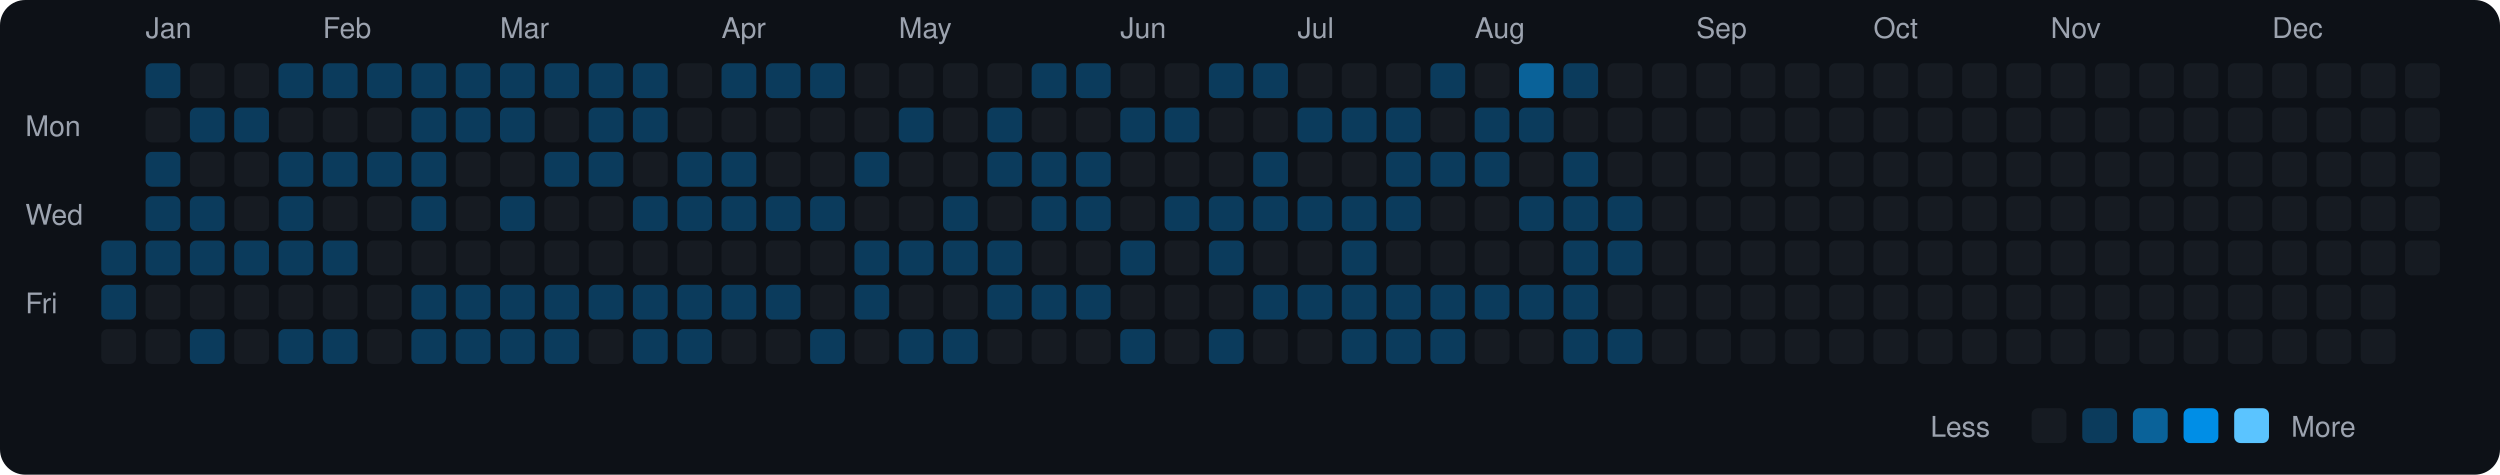
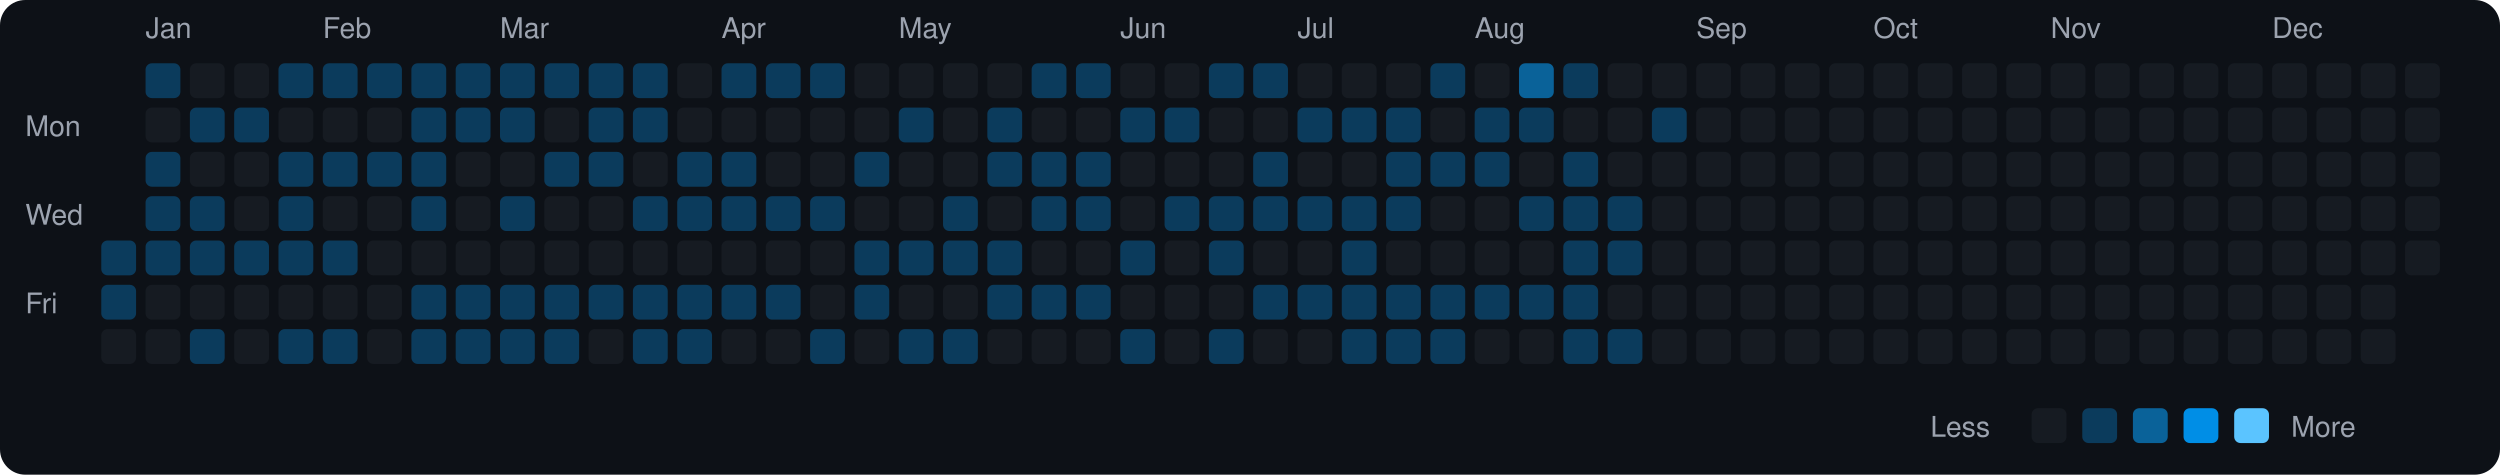
<svg xmlns="http://www.w3.org/2000/svg" viewBox="0 0 790 150" width="790" height="150">
  <rect width="790" height="150" fill="#0d1117" rx="8" ry="8" />
  <text x="8" y="43" fill="#9ca3af" font-size="9" font-family="-apple-system, BlinkMacSystemFont, 'Segoe UI', Helvetica, Arial, sans-serif">Mon</text>
  <text x="8" y="71" fill="#9ca3af" font-size="9" font-family="-apple-system, BlinkMacSystemFont, 'Segoe UI', Helvetica, Arial, sans-serif">Wed</text>
  <text x="8" y="99" fill="#9ca3af" font-size="9" font-family="-apple-system, BlinkMacSystemFont, 'Segoe UI', Helvetica, Arial, sans-serif">Fri</text>
  <rect x="32" y="76" width="11" height="11" rx="2" ry="2" fill="#0b3b5c">
    </rect>
  <rect x="32" y="90" width="11" height="11" rx="2" ry="2" fill="#0b3b5c">
    </rect>
  <rect x="32" y="104" width="11" height="11" rx="2" ry="2" fill="#161b22">
    </rect>
  <text x="46" y="12" fill="#9ca3af" font-size="9" font-family="-apple-system, BlinkMacSystemFont, 'Segoe UI', Helvetica, Arial, sans-serif">Jan</text>
  <rect x="46" y="20" width="11" height="11" rx="2" ry="2" fill="#0b3b5c">
    </rect>
  <rect x="46" y="34" width="11" height="11" rx="2" ry="2" fill="#161b22">
    </rect>
  <rect x="46" y="48" width="11" height="11" rx="2" ry="2" fill="#0b3b5c">
    </rect>
  <rect x="46" y="62" width="11" height="11" rx="2" ry="2" fill="#0b3b5c">
    </rect>
  <rect x="46" y="76" width="11" height="11" rx="2" ry="2" fill="#0b3b5c">
    </rect>
  <rect x="46" y="90" width="11" height="11" rx="2" ry="2" fill="#161b22">
    </rect>
  <rect x="46" y="104" width="11" height="11" rx="2" ry="2" fill="#161b22">
    </rect>
  <rect x="60" y="20" width="11" height="11" rx="2" ry="2" fill="#161b22">
    </rect>
  <rect x="60" y="34" width="11" height="11" rx="2" ry="2" fill="#0b3b5c">
    </rect>
  <rect x="60" y="48" width="11" height="11" rx="2" ry="2" fill="#161b22">
    </rect>
  <rect x="60" y="62" width="11" height="11" rx="2" ry="2" fill="#0b3b5c">
    </rect>
  <rect x="60" y="76" width="11" height="11" rx="2" ry="2" fill="#0b3b5c">
    </rect>
  <rect x="60" y="90" width="11" height="11" rx="2" ry="2" fill="#161b22">
    </rect>
  <rect x="60" y="104" width="11" height="11" rx="2" ry="2" fill="#0b3b5c">
    </rect>
  <rect x="74" y="20" width="11" height="11" rx="2" ry="2" fill="#161b22">
    </rect>
  <rect x="74" y="34" width="11" height="11" rx="2" ry="2" fill="#0b3b5c">
    </rect>
  <rect x="74" y="48" width="11" height="11" rx="2" ry="2" fill="#161b22">
    </rect>
  <rect x="74" y="62" width="11" height="11" rx="2" ry="2" fill="#161b22">
    </rect>
  <rect x="74" y="76" width="11" height="11" rx="2" ry="2" fill="#0b3b5c">
    </rect>
  <rect x="74" y="90" width="11" height="11" rx="2" ry="2" fill="#161b22">
    </rect>
  <rect x="74" y="104" width="11" height="11" rx="2" ry="2" fill="#161b22">
    </rect>
  <rect x="88" y="20" width="11" height="11" rx="2" ry="2" fill="#0b3b5c">
    </rect>
  <rect x="88" y="34" width="11" height="11" rx="2" ry="2" fill="#161b22">
    </rect>
  <rect x="88" y="48" width="11" height="11" rx="2" ry="2" fill="#0b3b5c">
    </rect>
  <rect x="88" y="62" width="11" height="11" rx="2" ry="2" fill="#0b3b5c">
    </rect>
  <rect x="88" y="76" width="11" height="11" rx="2" ry="2" fill="#0b3b5c">
    </rect>
  <rect x="88" y="90" width="11" height="11" rx="2" ry="2" fill="#161b22">
    </rect>
  <rect x="88" y="104" width="11" height="11" rx="2" ry="2" fill="#0b3b5c">
    </rect>
  <text x="102" y="12" fill="#9ca3af" font-size="9" font-family="-apple-system, BlinkMacSystemFont, 'Segoe UI', Helvetica, Arial, sans-serif">Feb</text>
  <rect x="102" y="20" width="11" height="11" rx="2" ry="2" fill="#0b3b5c">
    </rect>
  <rect x="102" y="34" width="11" height="11" rx="2" ry="2" fill="#161b22">
    </rect>
  <rect x="102" y="48" width="11" height="11" rx="2" ry="2" fill="#0b3b5c">
    </rect>
  <rect x="102" y="62" width="11" height="11" rx="2" ry="2" fill="#161b22">
    </rect>
  <rect x="102" y="76" width="11" height="11" rx="2" ry="2" fill="#0b3b5c">
    </rect>
  <rect x="102" y="90" width="11" height="11" rx="2" ry="2" fill="#161b22">
    </rect>
  <rect x="102" y="104" width="11" height="11" rx="2" ry="2" fill="#0b3b5c">
    </rect>
  <rect x="116" y="20" width="11" height="11" rx="2" ry="2" fill="#0b3b5c">
    </rect>
  <rect x="116" y="34" width="11" height="11" rx="2" ry="2" fill="#161b22">
    </rect>
  <rect x="116" y="48" width="11" height="11" rx="2" ry="2" fill="#0b3b5c">
    </rect>
  <rect x="116" y="62" width="11" height="11" rx="2" ry="2" fill="#161b22">
    </rect>
  <rect x="116" y="76" width="11" height="11" rx="2" ry="2" fill="#161b22">
    </rect>
  <rect x="116" y="90" width="11" height="11" rx="2" ry="2" fill="#161b22">
    </rect>
  <rect x="116" y="104" width="11" height="11" rx="2" ry="2" fill="#161b22">
    </rect>
  <rect x="130" y="20" width="11" height="11" rx="2" ry="2" fill="#0b3b5c">
    </rect>
  <rect x="130" y="34" width="11" height="11" rx="2" ry="2" fill="#0b3b5c">
    </rect>
  <rect x="130" y="48" width="11" height="11" rx="2" ry="2" fill="#0b3b5c">
    </rect>
  <rect x="130" y="62" width="11" height="11" rx="2" ry="2" fill="#0b3b5c">
    </rect>
  <rect x="130" y="76" width="11" height="11" rx="2" ry="2" fill="#161b22">
    </rect>
  <rect x="130" y="90" width="11" height="11" rx="2" ry="2" fill="#0b3b5c">
    </rect>
  <rect x="130" y="104" width="11" height="11" rx="2" ry="2" fill="#0b3b5c">
    </rect>
  <rect x="144" y="20" width="11" height="11" rx="2" ry="2" fill="#0b3b5c">
    </rect>
  <rect x="144" y="34" width="11" height="11" rx="2" ry="2" fill="#0b3b5c">
    </rect>
  <rect x="144" y="48" width="11" height="11" rx="2" ry="2" fill="#161b22">
    </rect>
  <rect x="144" y="62" width="11" height="11" rx="2" ry="2" fill="#161b22">
    </rect>
  <rect x="144" y="76" width="11" height="11" rx="2" ry="2" fill="#161b22">
    </rect>
  <rect x="144" y="90" width="11" height="11" rx="2" ry="2" fill="#0b3b5c">
    </rect>
  <rect x="144" y="104" width="11" height="11" rx="2" ry="2" fill="#0b3b5c">
    </rect>
  <text x="158" y="12" fill="#9ca3af" font-size="9" font-family="-apple-system, BlinkMacSystemFont, 'Segoe UI', Helvetica, Arial, sans-serif">Mar</text>
  <rect x="158" y="20" width="11" height="11" rx="2" ry="2" fill="#0b3b5c">
    </rect>
  <rect x="158" y="34" width="11" height="11" rx="2" ry="2" fill="#0b3b5c">
    </rect>
  <rect x="158" y="48" width="11" height="11" rx="2" ry="2" fill="#161b22">
    </rect>
  <rect x="158" y="62" width="11" height="11" rx="2" ry="2" fill="#0b3b5c">
    </rect>
  <rect x="158" y="76" width="11" height="11" rx="2" ry="2" fill="#161b22">
    </rect>
  <rect x="158" y="90" width="11" height="11" rx="2" ry="2" fill="#0b3b5c">
    </rect>
  <rect x="158" y="104" width="11" height="11" rx="2" ry="2" fill="#0b3b5c">
    </rect>
  <rect x="172" y="20" width="11" height="11" rx="2" ry="2" fill="#0b3b5c">
    </rect>
  <rect x="172" y="34" width="11" height="11" rx="2" ry="2" fill="#161b22">
    </rect>
  <rect x="172" y="48" width="11" height="11" rx="2" ry="2" fill="#0b3b5c">
    </rect>
  <rect x="172" y="62" width="11" height="11" rx="2" ry="2" fill="#161b22">
    </rect>
  <rect x="172" y="76" width="11" height="11" rx="2" ry="2" fill="#161b22">
    </rect>
  <rect x="172" y="90" width="11" height="11" rx="2" ry="2" fill="#0b3b5c">
    </rect>
  <rect x="172" y="104" width="11" height="11" rx="2" ry="2" fill="#0b3b5c">
    </rect>
  <rect x="186" y="20" width="11" height="11" rx="2" ry="2" fill="#0b3b5c">
    </rect>
  <rect x="186" y="34" width="11" height="11" rx="2" ry="2" fill="#0b3b5c">
    </rect>
  <rect x="186" y="48" width="11" height="11" rx="2" ry="2" fill="#0b3b5c">
    </rect>
  <rect x="186" y="62" width="11" height="11" rx="2" ry="2" fill="#161b22">
    </rect>
  <rect x="186" y="76" width="11" height="11" rx="2" ry="2" fill="#161b22">
    </rect>
  <rect x="186" y="90" width="11" height="11" rx="2" ry="2" fill="#0b3b5c">
    </rect>
  <rect x="186" y="104" width="11" height="11" rx="2" ry="2" fill="#161b22">
    </rect>
  <rect x="200" y="20" width="11" height="11" rx="2" ry="2" fill="#0b3b5c">
    </rect>
  <rect x="200" y="34" width="11" height="11" rx="2" ry="2" fill="#0b3b5c">
    </rect>
  <rect x="200" y="48" width="11" height="11" rx="2" ry="2" fill="#161b22">
    </rect>
  <rect x="200" y="62" width="11" height="11" rx="2" ry="2" fill="#0b3b5c">
    </rect>
  <rect x="200" y="76" width="11" height="11" rx="2" ry="2" fill="#161b22">
    </rect>
  <rect x="200" y="90" width="11" height="11" rx="2" ry="2" fill="#0b3b5c">
    </rect>
  <rect x="200" y="104" width="11" height="11" rx="2" ry="2" fill="#0b3b5c">
    </rect>
  <rect x="214" y="20" width="11" height="11" rx="2" ry="2" fill="#161b22">
    </rect>
  <rect x="214" y="34" width="11" height="11" rx="2" ry="2" fill="#161b22">
    </rect>
  <rect x="214" y="48" width="11" height="11" rx="2" ry="2" fill="#0b3b5c">
    </rect>
  <rect x="214" y="62" width="11" height="11" rx="2" ry="2" fill="#0b3b5c">
    </rect>
  <rect x="214" y="76" width="11" height="11" rx="2" ry="2" fill="#161b22">
    </rect>
  <rect x="214" y="90" width="11" height="11" rx="2" ry="2" fill="#0b3b5c">
    </rect>
  <rect x="214" y="104" width="11" height="11" rx="2" ry="2" fill="#0b3b5c">
    </rect>
  <text x="228" y="12" fill="#9ca3af" font-size="9" font-family="-apple-system, BlinkMacSystemFont, 'Segoe UI', Helvetica, Arial, sans-serif">Apr</text>
  <rect x="228" y="20" width="11" height="11" rx="2" ry="2" fill="#0b3b5c">
    </rect>
  <rect x="228" y="34" width="11" height="11" rx="2" ry="2" fill="#161b22">
    </rect>
  <rect x="228" y="48" width="11" height="11" rx="2" ry="2" fill="#0b3b5c">
    </rect>
  <rect x="228" y="62" width="11" height="11" rx="2" ry="2" fill="#0b3b5c">
    </rect>
  <rect x="228" y="76" width="11" height="11" rx="2" ry="2" fill="#161b22">
    </rect>
  <rect x="228" y="90" width="11" height="11" rx="2" ry="2" fill="#0b3b5c">
    </rect>
  <rect x="228" y="104" width="11" height="11" rx="2" ry="2" fill="#161b22">
    </rect>
  <rect x="242" y="20" width="11" height="11" rx="2" ry="2" fill="#0b3b5c">
    </rect>
  <rect x="242" y="34" width="11" height="11" rx="2" ry="2" fill="#161b22">
    </rect>
  <rect x="242" y="48" width="11" height="11" rx="2" ry="2" fill="#161b22">
    </rect>
  <rect x="242" y="62" width="11" height="11" rx="2" ry="2" fill="#0b3b5c">
    </rect>
  <rect x="242" y="76" width="11" height="11" rx="2" ry="2" fill="#161b22">
    </rect>
  <rect x="242" y="90" width="11" height="11" rx="2" ry="2" fill="#0b3b5c">
    </rect>
  <rect x="242" y="104" width="11" height="11" rx="2" ry="2" fill="#161b22">
    </rect>
  <rect x="256" y="20" width="11" height="11" rx="2" ry="2" fill="#0b3b5c">
    </rect>
  <rect x="256" y="34" width="11" height="11" rx="2" ry="2" fill="#161b22">
    </rect>
  <rect x="256" y="48" width="11" height="11" rx="2" ry="2" fill="#161b22">
    </rect>
  <rect x="256" y="62" width="11" height="11" rx="2" ry="2" fill="#0b3b5c">
    </rect>
  <rect x="256" y="76" width="11" height="11" rx="2" ry="2" fill="#161b22">
    </rect>
  <rect x="256" y="90" width="11" height="11" rx="2" ry="2" fill="#161b22">
    </rect>
  <rect x="256" y="104" width="11" height="11" rx="2" ry="2" fill="#0b3b5c">
    </rect>
  <rect x="270" y="20" width="11" height="11" rx="2" ry="2" fill="#161b22">
    </rect>
  <rect x="270" y="34" width="11" height="11" rx="2" ry="2" fill="#161b22">
    </rect>
  <rect x="270" y="48" width="11" height="11" rx="2" ry="2" fill="#0b3b5c">
    </rect>
  <rect x="270" y="62" width="11" height="11" rx="2" ry="2" fill="#161b22">
    </rect>
  <rect x="270" y="76" width="11" height="11" rx="2" ry="2" fill="#0b3b5c">
    </rect>
  <rect x="270" y="90" width="11" height="11" rx="2" ry="2" fill="#0b3b5c">
    </rect>
  <rect x="270" y="104" width="11" height="11" rx="2" ry="2" fill="#161b22">
    </rect>
  <text x="284" y="12" fill="#9ca3af" font-size="9" font-family="-apple-system, BlinkMacSystemFont, 'Segoe UI', Helvetica, Arial, sans-serif">May</text>
  <rect x="284" y="20" width="11" height="11" rx="2" ry="2" fill="#161b22">
    </rect>
  <rect x="284" y="34" width="11" height="11" rx="2" ry="2" fill="#0b3b5c">
    </rect>
  <rect x="284" y="48" width="11" height="11" rx="2" ry="2" fill="#161b22">
    </rect>
  <rect x="284" y="62" width="11" height="11" rx="2" ry="2" fill="#161b22">
    </rect>
  <rect x="284" y="76" width="11" height="11" rx="2" ry="2" fill="#0b3b5c">
    </rect>
  <rect x="284" y="90" width="11" height="11" rx="2" ry="2" fill="#161b22">
    </rect>
  <rect x="284" y="104" width="11" height="11" rx="2" ry="2" fill="#0b3b5c">
    </rect>
  <rect x="298" y="20" width="11" height="11" rx="2" ry="2" fill="#161b22">
    </rect>
  <rect x="298" y="34" width="11" height="11" rx="2" ry="2" fill="#161b22">
    </rect>
  <rect x="298" y="48" width="11" height="11" rx="2" ry="2" fill="#161b22">
    </rect>
  <rect x="298" y="62" width="11" height="11" rx="2" ry="2" fill="#0b3b5c">
    </rect>
  <rect x="298" y="76" width="11" height="11" rx="2" ry="2" fill="#0b3b5c">
    </rect>
  <rect x="298" y="90" width="11" height="11" rx="2" ry="2" fill="#161b22">
    </rect>
  <rect x="298" y="104" width="11" height="11" rx="2" ry="2" fill="#0b3b5c">
    </rect>
  <rect x="312" y="20" width="11" height="11" rx="2" ry="2" fill="#161b22">
    </rect>
  <rect x="312" y="34" width="11" height="11" rx="2" ry="2" fill="#0b3b5c">
    </rect>
  <rect x="312" y="48" width="11" height="11" rx="2" ry="2" fill="#0b3b5c">
    </rect>
  <rect x="312" y="62" width="11" height="11" rx="2" ry="2" fill="#161b22">
    </rect>
  <rect x="312" y="76" width="11" height="11" rx="2" ry="2" fill="#0b3b5c">
    </rect>
  <rect x="312" y="90" width="11" height="11" rx="2" ry="2" fill="#0b3b5c">
    </rect>
  <rect x="312" y="104" width="11" height="11" rx="2" ry="2" fill="#161b22">
    </rect>
  <rect x="326" y="20" width="11" height="11" rx="2" ry="2" fill="#0b3b5c">
    </rect>
  <rect x="326" y="34" width="11" height="11" rx="2" ry="2" fill="#161b22">
    </rect>
  <rect x="326" y="48" width="11" height="11" rx="2" ry="2" fill="#0b3b5c">
    </rect>
  <rect x="326" y="62" width="11" height="11" rx="2" ry="2" fill="#0b3b5c">
    </rect>
  <rect x="326" y="76" width="11" height="11" rx="2" ry="2" fill="#161b22">
    </rect>
  <rect x="326" y="90" width="11" height="11" rx="2" ry="2" fill="#0b3b5c">
    </rect>
  <rect x="326" y="104" width="11" height="11" rx="2" ry="2" fill="#161b22">
    </rect>
  <rect x="340" y="20" width="11" height="11" rx="2" ry="2" fill="#0b3b5c">
    </rect>
  <rect x="340" y="34" width="11" height="11" rx="2" ry="2" fill="#161b22">
    </rect>
  <rect x="340" y="48" width="11" height="11" rx="2" ry="2" fill="#0b3b5c">
    </rect>
  <rect x="340" y="62" width="11" height="11" rx="2" ry="2" fill="#0b3b5c">
    </rect>
  <rect x="340" y="76" width="11" height="11" rx="2" ry="2" fill="#161b22">
    </rect>
  <rect x="340" y="90" width="11" height="11" rx="2" ry="2" fill="#0b3b5c">
    </rect>
  <rect x="340" y="104" width="11" height="11" rx="2" ry="2" fill="#161b22">
    </rect>
  <text x="354" y="12" fill="#9ca3af" font-size="9" font-family="-apple-system, BlinkMacSystemFont, 'Segoe UI', Helvetica, Arial, sans-serif">Jun</text>
  <rect x="354" y="20" width="11" height="11" rx="2" ry="2" fill="#161b22">
    </rect>
  <rect x="354" y="34" width="11" height="11" rx="2" ry="2" fill="#0b3b5c">
    </rect>
  <rect x="354" y="48" width="11" height="11" rx="2" ry="2" fill="#161b22">
    </rect>
  <rect x="354" y="62" width="11" height="11" rx="2" ry="2" fill="#161b22">
    </rect>
  <rect x="354" y="76" width="11" height="11" rx="2" ry="2" fill="#0b3b5c">
    </rect>
  <rect x="354" y="90" width="11" height="11" rx="2" ry="2" fill="#161b22">
    </rect>
  <rect x="354" y="104" width="11" height="11" rx="2" ry="2" fill="#0b3b5c">
    </rect>
  <rect x="368" y="20" width="11" height="11" rx="2" ry="2" fill="#161b22">
    </rect>
  <rect x="368" y="34" width="11" height="11" rx="2" ry="2" fill="#0b3b5c">
    </rect>
  <rect x="368" y="48" width="11" height="11" rx="2" ry="2" fill="#161b22">
    </rect>
  <rect x="368" y="62" width="11" height="11" rx="2" ry="2" fill="#0b3b5c">
    </rect>
  <rect x="368" y="76" width="11" height="11" rx="2" ry="2" fill="#161b22">
    </rect>
  <rect x="368" y="90" width="11" height="11" rx="2" ry="2" fill="#161b22">
    </rect>
  <rect x="368" y="104" width="11" height="11" rx="2" ry="2" fill="#161b22">
    </rect>
  <rect x="382" y="20" width="11" height="11" rx="2" ry="2" fill="#0b3b5c">
    </rect>
  <rect x="382" y="34" width="11" height="11" rx="2" ry="2" fill="#161b22">
    </rect>
  <rect x="382" y="48" width="11" height="11" rx="2" ry="2" fill="#161b22">
    </rect>
  <rect x="382" y="62" width="11" height="11" rx="2" ry="2" fill="#0b3b5c">
    </rect>
  <rect x="382" y="76" width="11" height="11" rx="2" ry="2" fill="#0b3b5c">
    </rect>
  <rect x="382" y="90" width="11" height="11" rx="2" ry="2" fill="#161b22">
    </rect>
  <rect x="382" y="104" width="11" height="11" rx="2" ry="2" fill="#0b3b5c">
    </rect>
  <rect x="396" y="20" width="11" height="11" rx="2" ry="2" fill="#0b3b5c">
    </rect>
  <rect x="396" y="34" width="11" height="11" rx="2" ry="2" fill="#161b22">
    </rect>
  <rect x="396" y="48" width="11" height="11" rx="2" ry="2" fill="#0b3b5c">
    </rect>
  <rect x="396" y="62" width="11" height="11" rx="2" ry="2" fill="#0b3b5c">
    </rect>
  <rect x="396" y="76" width="11" height="11" rx="2" ry="2" fill="#161b22">
    </rect>
  <rect x="396" y="90" width="11" height="11" rx="2" ry="2" fill="#0b3b5c">
    </rect>
  <rect x="396" y="104" width="11" height="11" rx="2" ry="2" fill="#161b22">
    </rect>
  <text x="410" y="12" fill="#9ca3af" font-size="9" font-family="-apple-system, BlinkMacSystemFont, 'Segoe UI', Helvetica, Arial, sans-serif">Jul</text>
  <rect x="410" y="20" width="11" height="11" rx="2" ry="2" fill="#161b22">
    </rect>
  <rect x="410" y="34" width="11" height="11" rx="2" ry="2" fill="#0b3b5c">
    </rect>
  <rect x="410" y="48" width="11" height="11" rx="2" ry="2" fill="#161b22">
    </rect>
  <rect x="410" y="62" width="11" height="11" rx="2" ry="2" fill="#0b3b5c">
    </rect>
  <rect x="410" y="76" width="11" height="11" rx="2" ry="2" fill="#161b22">
    </rect>
  <rect x="410" y="90" width="11" height="11" rx="2" ry="2" fill="#0b3b5c">
    </rect>
  <rect x="410" y="104" width="11" height="11" rx="2" ry="2" fill="#161b22">
    </rect>
  <rect x="424" y="20" width="11" height="11" rx="2" ry="2" fill="#161b22">
    </rect>
  <rect x="424" y="34" width="11" height="11" rx="2" ry="2" fill="#0b3b5c">
    </rect>
  <rect x="424" y="48" width="11" height="11" rx="2" ry="2" fill="#161b22">
    </rect>
  <rect x="424" y="62" width="11" height="11" rx="2" ry="2" fill="#0b3b5c">
    </rect>
  <rect x="424" y="76" width="11" height="11" rx="2" ry="2" fill="#0b3b5c">
    </rect>
  <rect x="424" y="90" width="11" height="11" rx="2" ry="2" fill="#0b3b5c">
    </rect>
  <rect x="424" y="104" width="11" height="11" rx="2" ry="2" fill="#0b3b5c">
    </rect>
  <rect x="438" y="20" width="11" height="11" rx="2" ry="2" fill="#161b22">
    </rect>
  <rect x="438" y="34" width="11" height="11" rx="2" ry="2" fill="#0b3b5c">
    </rect>
  <rect x="438" y="48" width="11" height="11" rx="2" ry="2" fill="#0b3b5c">
    </rect>
  <rect x="438" y="62" width="11" height="11" rx="2" ry="2" fill="#0b3b5c">
    </rect>
  <rect x="438" y="76" width="11" height="11" rx="2" ry="2" fill="#161b22">
    </rect>
  <rect x="438" y="90" width="11" height="11" rx="2" ry="2" fill="#0b3b5c">
    </rect>
  <rect x="438" y="104" width="11" height="11" rx="2" ry="2" fill="#0b3b5c">
    </rect>
  <rect x="452" y="20" width="11" height="11" rx="2" ry="2" fill="#0b3b5c">
    </rect>
  <rect x="452" y="34" width="11" height="11" rx="2" ry="2" fill="#161b22">
    </rect>
  <rect x="452" y="48" width="11" height="11" rx="2" ry="2" fill="#0b3b5c">
    </rect>
  <rect x="452" y="62" width="11" height="11" rx="2" ry="2" fill="#161b22">
    </rect>
  <rect x="452" y="76" width="11" height="11" rx="2" ry="2" fill="#161b22">
    </rect>
  <rect x="452" y="90" width="11" height="11" rx="2" ry="2" fill="#0b3b5c">
    </rect>
  <rect x="452" y="104" width="11" height="11" rx="2" ry="2" fill="#0b3b5c">
    </rect>
  <text x="466" y="12" fill="#9ca3af" font-size="9" font-family="-apple-system, BlinkMacSystemFont, 'Segoe UI', Helvetica, Arial, sans-serif">Aug</text>
  <rect x="466" y="20" width="11" height="11" rx="2" ry="2" fill="#161b22">
    </rect>
  <rect x="466" y="34" width="11" height="11" rx="2" ry="2" fill="#0b3b5c">
    </rect>
  <rect x="466" y="48" width="11" height="11" rx="2" ry="2" fill="#0b3b5c">
    </rect>
  <rect x="466" y="62" width="11" height="11" rx="2" ry="2" fill="#161b22">
    </rect>
  <rect x="466" y="76" width="11" height="11" rx="2" ry="2" fill="#161b22">
    </rect>
  <rect x="466" y="90" width="11" height="11" rx="2" ry="2" fill="#0b3b5c">
    </rect>
  <rect x="466" y="104" width="11" height="11" rx="2" ry="2" fill="#161b22">
    </rect>
  <rect x="480" y="20" width="11" height="11" rx="2" ry="2" fill="#0a6299">
    </rect>
  <rect x="480" y="34" width="11" height="11" rx="2" ry="2" fill="#0b3b5c">
    </rect>
  <rect x="480" y="48" width="11" height="11" rx="2" ry="2" fill="#161b22">
    </rect>
  <rect x="480" y="62" width="11" height="11" rx="2" ry="2" fill="#0b3b5c">
    </rect>
  <rect x="480" y="76" width="11" height="11" rx="2" ry="2" fill="#161b22">
    </rect>
  <rect x="480" y="90" width="11" height="11" rx="2" ry="2" fill="#0b3b5c">
    </rect>
  <rect x="480" y="104" width="11" height="11" rx="2" ry="2" fill="#161b22">
    </rect>
  <rect x="494" y="20" width="11" height="11" rx="2" ry="2" fill="#0b3b5c">
    </rect>
  <rect x="494" y="34" width="11" height="11" rx="2" ry="2" fill="#161b22">
    </rect>
  <rect x="494" y="48" width="11" height="11" rx="2" ry="2" fill="#0b3b5c">
    </rect>
  <rect x="494" y="62" width="11" height="11" rx="2" ry="2" fill="#0b3b5c">
    </rect>
  <rect x="494" y="76" width="11" height="11" rx="2" ry="2" fill="#0b3b5c">
    </rect>
  <rect x="494" y="90" width="11" height="11" rx="2" ry="2" fill="#0b3b5c">
    </rect>
  <rect x="494" y="104" width="11" height="11" rx="2" ry="2" fill="#0b3b5c">
    </rect>
  <rect x="508" y="20" width="11" height="11" rx="2" ry="2" fill="#161b22">
    </rect>
  <rect x="508" y="34" width="11" height="11" rx="2" ry="2" fill="#161b22">
    </rect>
  <rect x="508" y="48" width="11" height="11" rx="2" ry="2" fill="#161b22">
    </rect>
  <rect x="508" y="62" width="11" height="11" rx="2" ry="2" fill="#0b3b5c">
    </rect>
  <rect x="508" y="76" width="11" height="11" rx="2" ry="2" fill="#0b3b5c">
    </rect>
  <rect x="508" y="90" width="11" height="11" rx="2" ry="2" fill="#161b22">
    </rect>
  <rect x="508" y="104" width="11" height="11" rx="2" ry="2" fill="#0b3b5c">
    </rect>
  <rect x="522" y="20" width="11" height="11" rx="2" ry="2" fill="#161b22">
    </rect>
-   <rect x="522" y="34" width="11" height="11" rx="2" ry="2" fill="#161b22">
+   <rect x="522" y="34" width="11" height="11" rx="2" ry="2" fill="#0b3b5c">
    </rect>
  <rect x="522" y="48" width="11" height="11" rx="2" ry="2" fill="#161b22">
    </rect>
  <rect x="522" y="62" width="11" height="11" rx="2" ry="2" fill="#161b22">
    </rect>
  <rect x="522" y="76" width="11" height="11" rx="2" ry="2" fill="#161b22">
    </rect>
  <rect x="522" y="90" width="11" height="11" rx="2" ry="2" fill="#161b22">
    </rect>
  <rect x="522" y="104" width="11" height="11" rx="2" ry="2" fill="#161b22">
    </rect>
  <text x="536" y="12" fill="#9ca3af" font-size="9" font-family="-apple-system, BlinkMacSystemFont, 'Segoe UI', Helvetica, Arial, sans-serif">Sep</text>
  <rect x="536" y="20" width="11" height="11" rx="2" ry="2" fill="#161b22">
    </rect>
  <rect x="536" y="34" width="11" height="11" rx="2" ry="2" fill="#161b22">
    </rect>
  <rect x="536" y="48" width="11" height="11" rx="2" ry="2" fill="#161b22">
    </rect>
  <rect x="536" y="62" width="11" height="11" rx="2" ry="2" fill="#161b22">
    </rect>
  <rect x="536" y="76" width="11" height="11" rx="2" ry="2" fill="#161b22">
    </rect>
  <rect x="536" y="90" width="11" height="11" rx="2" ry="2" fill="#161b22">
    </rect>
  <rect x="536" y="104" width="11" height="11" rx="2" ry="2" fill="#161b22">
    </rect>
  <rect x="550" y="20" width="11" height="11" rx="2" ry="2" fill="#161b22">
    </rect>
  <rect x="550" y="34" width="11" height="11" rx="2" ry="2" fill="#161b22">
    </rect>
  <rect x="550" y="48" width="11" height="11" rx="2" ry="2" fill="#161b22">
    </rect>
  <rect x="550" y="62" width="11" height="11" rx="2" ry="2" fill="#161b22">
    </rect>
  <rect x="550" y="76" width="11" height="11" rx="2" ry="2" fill="#161b22">
    </rect>
  <rect x="550" y="90" width="11" height="11" rx="2" ry="2" fill="#161b22">
    </rect>
  <rect x="550" y="104" width="11" height="11" rx="2" ry="2" fill="#161b22">
    </rect>
  <rect x="564" y="20" width="11" height="11" rx="2" ry="2" fill="#161b22">
    </rect>
  <rect x="564" y="34" width="11" height="11" rx="2" ry="2" fill="#161b22">
    </rect>
  <rect x="564" y="48" width="11" height="11" rx="2" ry="2" fill="#161b22">
    </rect>
  <rect x="564" y="62" width="11" height="11" rx="2" ry="2" fill="#161b22">
    </rect>
  <rect x="564" y="76" width="11" height="11" rx="2" ry="2" fill="#161b22">
    </rect>
  <rect x="564" y="90" width="11" height="11" rx="2" ry="2" fill="#161b22">
    </rect>
  <rect x="564" y="104" width="11" height="11" rx="2" ry="2" fill="#161b22">
    </rect>
  <rect x="578" y="20" width="11" height="11" rx="2" ry="2" fill="#161b22">
    </rect>
  <rect x="578" y="34" width="11" height="11" rx="2" ry="2" fill="#161b22">
    </rect>
  <rect x="578" y="48" width="11" height="11" rx="2" ry="2" fill="#161b22">
    </rect>
  <rect x="578" y="62" width="11" height="11" rx="2" ry="2" fill="#161b22">
    </rect>
  <rect x="578" y="76" width="11" height="11" rx="2" ry="2" fill="#161b22">
    </rect>
  <rect x="578" y="90" width="11" height="11" rx="2" ry="2" fill="#161b22">
    </rect>
  <rect x="578" y="104" width="11" height="11" rx="2" ry="2" fill="#161b22">
    </rect>
  <text x="592" y="12" fill="#9ca3af" font-size="9" font-family="-apple-system, BlinkMacSystemFont, 'Segoe UI', Helvetica, Arial, sans-serif">Oct</text>
  <rect x="592" y="20" width="11" height="11" rx="2" ry="2" fill="#161b22">
    </rect>
  <rect x="592" y="34" width="11" height="11" rx="2" ry="2" fill="#161b22">
    </rect>
  <rect x="592" y="48" width="11" height="11" rx="2" ry="2" fill="#161b22">
    </rect>
  <rect x="592" y="62" width="11" height="11" rx="2" ry="2" fill="#161b22">
    </rect>
  <rect x="592" y="76" width="11" height="11" rx="2" ry="2" fill="#161b22">
    </rect>
  <rect x="592" y="90" width="11" height="11" rx="2" ry="2" fill="#161b22">
    </rect>
  <rect x="592" y="104" width="11" height="11" rx="2" ry="2" fill="#161b22">
    </rect>
  <rect x="606" y="20" width="11" height="11" rx="2" ry="2" fill="#161b22">
    </rect>
  <rect x="606" y="34" width="11" height="11" rx="2" ry="2" fill="#161b22">
    </rect>
  <rect x="606" y="48" width="11" height="11" rx="2" ry="2" fill="#161b22">
    </rect>
  <rect x="606" y="62" width="11" height="11" rx="2" ry="2" fill="#161b22">
    </rect>
  <rect x="606" y="76" width="11" height="11" rx="2" ry="2" fill="#161b22">
    </rect>
  <rect x="606" y="90" width="11" height="11" rx="2" ry="2" fill="#161b22">
    </rect>
  <rect x="606" y="104" width="11" height="11" rx="2" ry="2" fill="#161b22">
    </rect>
  <rect x="620" y="20" width="11" height="11" rx="2" ry="2" fill="#161b22">
    </rect>
  <rect x="620" y="34" width="11" height="11" rx="2" ry="2" fill="#161b22">
    </rect>
  <rect x="620" y="48" width="11" height="11" rx="2" ry="2" fill="#161b22">
    </rect>
  <rect x="620" y="62" width="11" height="11" rx="2" ry="2" fill="#161b22">
    </rect>
  <rect x="620" y="76" width="11" height="11" rx="2" ry="2" fill="#161b22">
    </rect>
  <rect x="620" y="90" width="11" height="11" rx="2" ry="2" fill="#161b22">
    </rect>
  <rect x="620" y="104" width="11" height="11" rx="2" ry="2" fill="#161b22">
    </rect>
  <rect x="634" y="20" width="11" height="11" rx="2" ry="2" fill="#161b22">
    </rect>
  <rect x="634" y="34" width="11" height="11" rx="2" ry="2" fill="#161b22">
    </rect>
  <rect x="634" y="48" width="11" height="11" rx="2" ry="2" fill="#161b22">
    </rect>
  <rect x="634" y="62" width="11" height="11" rx="2" ry="2" fill="#161b22">
    </rect>
  <rect x="634" y="76" width="11" height="11" rx="2" ry="2" fill="#161b22">
    </rect>
  <rect x="634" y="90" width="11" height="11" rx="2" ry="2" fill="#161b22">
    </rect>
  <rect x="634" y="104" width="11" height="11" rx="2" ry="2" fill="#161b22">
    </rect>
  <text x="648" y="12" fill="#9ca3af" font-size="9" font-family="-apple-system, BlinkMacSystemFont, 'Segoe UI', Helvetica, Arial, sans-serif">Nov</text>
  <rect x="648" y="20" width="11" height="11" rx="2" ry="2" fill="#161b22">
    </rect>
  <rect x="648" y="34" width="11" height="11" rx="2" ry="2" fill="#161b22">
    </rect>
  <rect x="648" y="48" width="11" height="11" rx="2" ry="2" fill="#161b22">
    </rect>
  <rect x="648" y="62" width="11" height="11" rx="2" ry="2" fill="#161b22">
    </rect>
  <rect x="648" y="76" width="11" height="11" rx="2" ry="2" fill="#161b22">
    </rect>
  <rect x="648" y="90" width="11" height="11" rx="2" ry="2" fill="#161b22">
    </rect>
  <rect x="648" y="104" width="11" height="11" rx="2" ry="2" fill="#161b22">
    </rect>
  <rect x="662" y="20" width="11" height="11" rx="2" ry="2" fill="#161b22">
    </rect>
  <rect x="662" y="34" width="11" height="11" rx="2" ry="2" fill="#161b22">
    </rect>
  <rect x="662" y="48" width="11" height="11" rx="2" ry="2" fill="#161b22">
    </rect>
  <rect x="662" y="62" width="11" height="11" rx="2" ry="2" fill="#161b22">
    </rect>
  <rect x="662" y="76" width="11" height="11" rx="2" ry="2" fill="#161b22">
    </rect>
  <rect x="662" y="90" width="11" height="11" rx="2" ry="2" fill="#161b22">
    </rect>
  <rect x="662" y="104" width="11" height="11" rx="2" ry="2" fill="#161b22">
    </rect>
  <rect x="676" y="20" width="11" height="11" rx="2" ry="2" fill="#161b22">
    </rect>
  <rect x="676" y="34" width="11" height="11" rx="2" ry="2" fill="#161b22">
    </rect>
  <rect x="676" y="48" width="11" height="11" rx="2" ry="2" fill="#161b22">
    </rect>
  <rect x="676" y="62" width="11" height="11" rx="2" ry="2" fill="#161b22">
    </rect>
  <rect x="676" y="76" width="11" height="11" rx="2" ry="2" fill="#161b22">
    </rect>
  <rect x="676" y="90" width="11" height="11" rx="2" ry="2" fill="#161b22">
    </rect>
  <rect x="676" y="104" width="11" height="11" rx="2" ry="2" fill="#161b22">
    </rect>
  <rect x="690" y="20" width="11" height="11" rx="2" ry="2" fill="#161b22">
    </rect>
  <rect x="690" y="34" width="11" height="11" rx="2" ry="2" fill="#161b22">
    </rect>
  <rect x="690" y="48" width="11" height="11" rx="2" ry="2" fill="#161b22">
    </rect>
  <rect x="690" y="62" width="11" height="11" rx="2" ry="2" fill="#161b22">
    </rect>
  <rect x="690" y="76" width="11" height="11" rx="2" ry="2" fill="#161b22">
    </rect>
  <rect x="690" y="90" width="11" height="11" rx="2" ry="2" fill="#161b22">
    </rect>
  <rect x="690" y="104" width="11" height="11" rx="2" ry="2" fill="#161b22">
    </rect>
  <rect x="704" y="20" width="11" height="11" rx="2" ry="2" fill="#161b22">
    </rect>
  <rect x="704" y="34" width="11" height="11" rx="2" ry="2" fill="#161b22">
    </rect>
  <rect x="704" y="48" width="11" height="11" rx="2" ry="2" fill="#161b22">
    </rect>
  <rect x="704" y="62" width="11" height="11" rx="2" ry="2" fill="#161b22">
    </rect>
  <rect x="704" y="76" width="11" height="11" rx="2" ry="2" fill="#161b22">
    </rect>
  <rect x="704" y="90" width="11" height="11" rx="2" ry="2" fill="#161b22">
    </rect>
  <rect x="704" y="104" width="11" height="11" rx="2" ry="2" fill="#161b22">
    </rect>
  <text x="718" y="12" fill="#9ca3af" font-size="9" font-family="-apple-system, BlinkMacSystemFont, 'Segoe UI', Helvetica, Arial, sans-serif">Dec</text>
  <rect x="718" y="20" width="11" height="11" rx="2" ry="2" fill="#161b22">
    </rect>
  <rect x="718" y="34" width="11" height="11" rx="2" ry="2" fill="#161b22">
    </rect>
  <rect x="718" y="48" width="11" height="11" rx="2" ry="2" fill="#161b22">
    </rect>
  <rect x="718" y="62" width="11" height="11" rx="2" ry="2" fill="#161b22">
    </rect>
  <rect x="718" y="76" width="11" height="11" rx="2" ry="2" fill="#161b22">
    </rect>
  <rect x="718" y="90" width="11" height="11" rx="2" ry="2" fill="#161b22">
    </rect>
  <rect x="718" y="104" width="11" height="11" rx="2" ry="2" fill="#161b22">
    </rect>
  <rect x="732" y="20" width="11" height="11" rx="2" ry="2" fill="#161b22">
    </rect>
  <rect x="732" y="34" width="11" height="11" rx="2" ry="2" fill="#161b22">
    </rect>
  <rect x="732" y="48" width="11" height="11" rx="2" ry="2" fill="#161b22">
    </rect>
  <rect x="732" y="62" width="11" height="11" rx="2" ry="2" fill="#161b22">
    </rect>
  <rect x="732" y="76" width="11" height="11" rx="2" ry="2" fill="#161b22">
    </rect>
  <rect x="732" y="90" width="11" height="11" rx="2" ry="2" fill="#161b22">
    </rect>
  <rect x="732" y="104" width="11" height="11" rx="2" ry="2" fill="#161b22">
    </rect>
  <rect x="746" y="20" width="11" height="11" rx="2" ry="2" fill="#161b22">
    </rect>
  <rect x="746" y="34" width="11" height="11" rx="2" ry="2" fill="#161b22">
    </rect>
  <rect x="746" y="48" width="11" height="11" rx="2" ry="2" fill="#161b22">
    </rect>
  <rect x="746" y="62" width="11" height="11" rx="2" ry="2" fill="#161b22">
    </rect>
  <rect x="746" y="76" width="11" height="11" rx="2" ry="2" fill="#161b22">
    </rect>
  <rect x="746" y="90" width="11" height="11" rx="2" ry="2" fill="#161b22">
    </rect>
  <rect x="746" y="104" width="11" height="11" rx="2" ry="2" fill="#161b22">
    </rect>
  <rect x="760" y="20" width="11" height="11" rx="2" ry="2" fill="#161b22">
    </rect>
  <rect x="760" y="34" width="11" height="11" rx="2" ry="2" fill="#161b22">
    </rect>
  <rect x="760" y="48" width="11" height="11" rx="2" ry="2" fill="#161b22">
    </rect>
  <rect x="760" y="62" width="11" height="11" rx="2" ry="2" fill="#161b22">
    </rect>
  <rect x="760" y="76" width="11" height="11" rx="2" ry="2" fill="#161b22">
    </rect>
  <text x="610" y="138" fill="#9ca3af" font-size="9" font-family="-apple-system, BlinkMacSystemFont, 'Segoe UI', Helvetica, Arial, sans-serif">Less</text>
  <rect x="642" y="129" width="11" height="11" rx="2" ry="2" fill="#161b22" />
  <rect x="658" y="129" width="11" height="11" rx="2" ry="2" fill="#0b3b5c" />
  <rect x="674" y="129" width="11" height="11" rx="2" ry="2" fill="#0a6299" />
  <rect x="690" y="129" width="11" height="11" rx="2" ry="2" fill="#008ee6" />
  <rect x="706" y="129" width="11" height="11" rx="2" ry="2" fill="#5bc4ff" />
  <text x="724" y="138" fill="#9ca3af" font-size="9" font-family="-apple-system, BlinkMacSystemFont, 'Segoe UI', Helvetica, Arial, sans-serif">More</text>
</svg>
